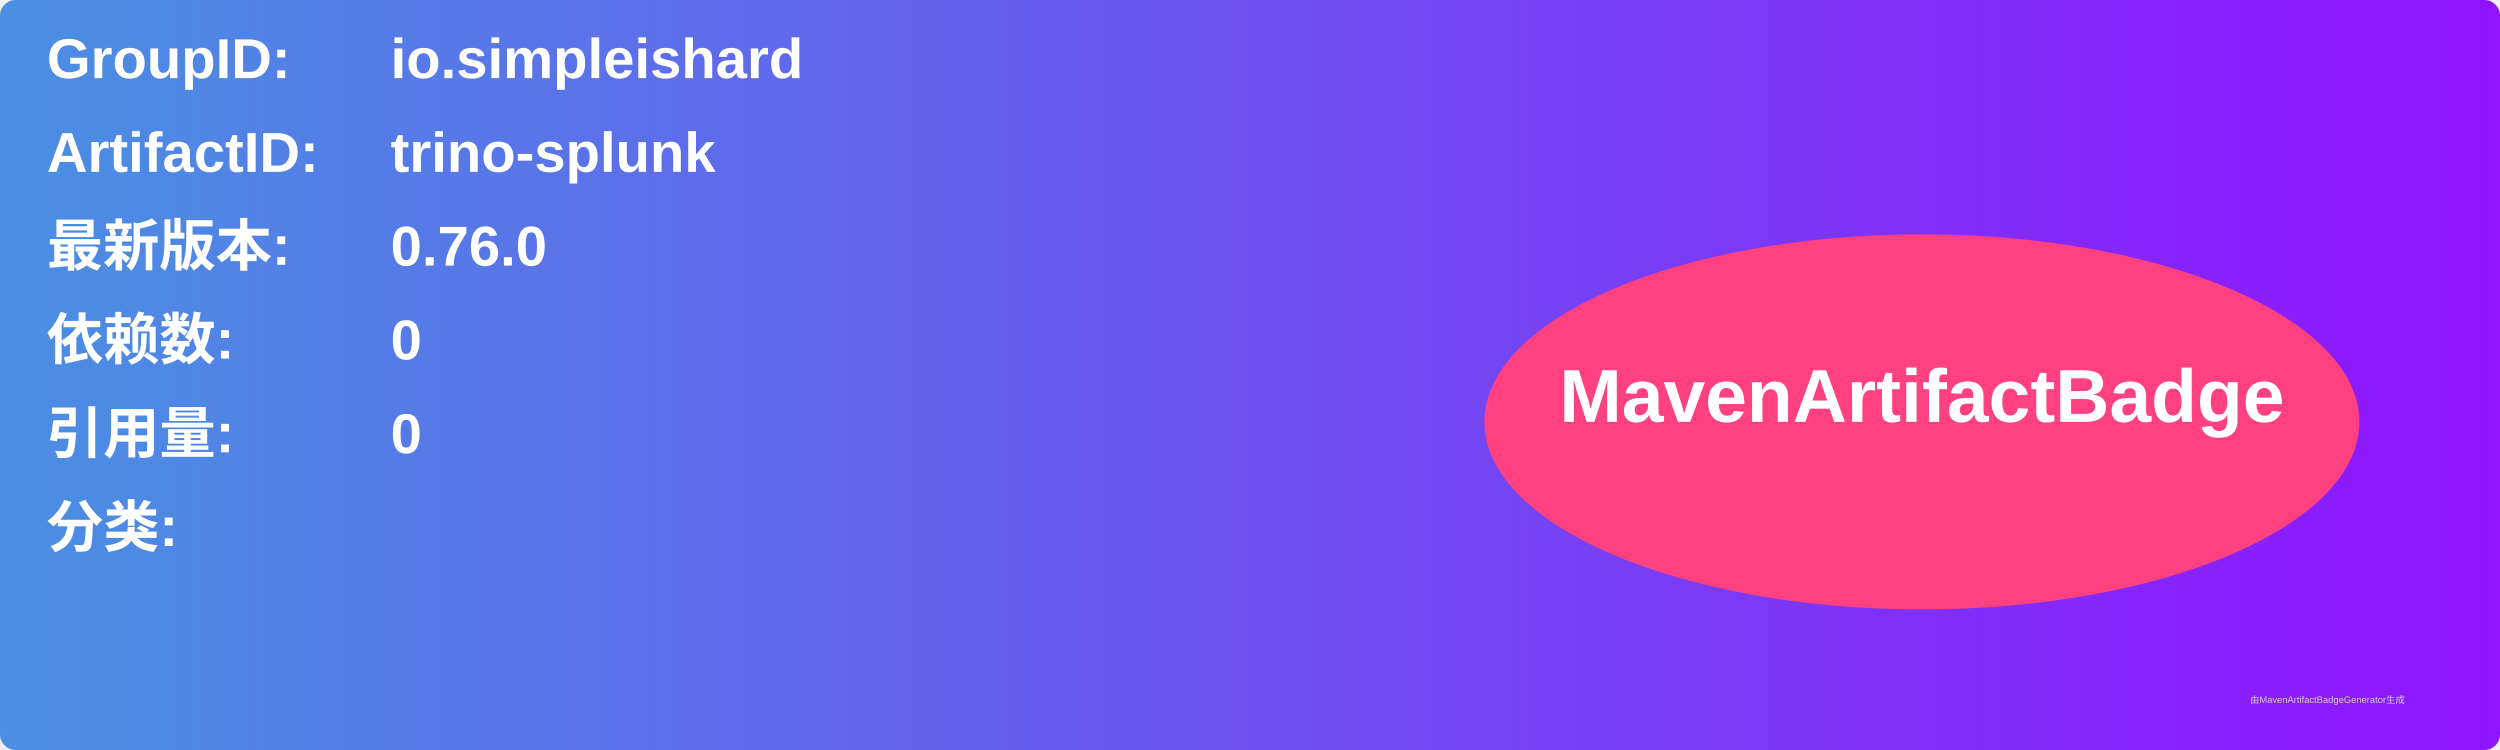
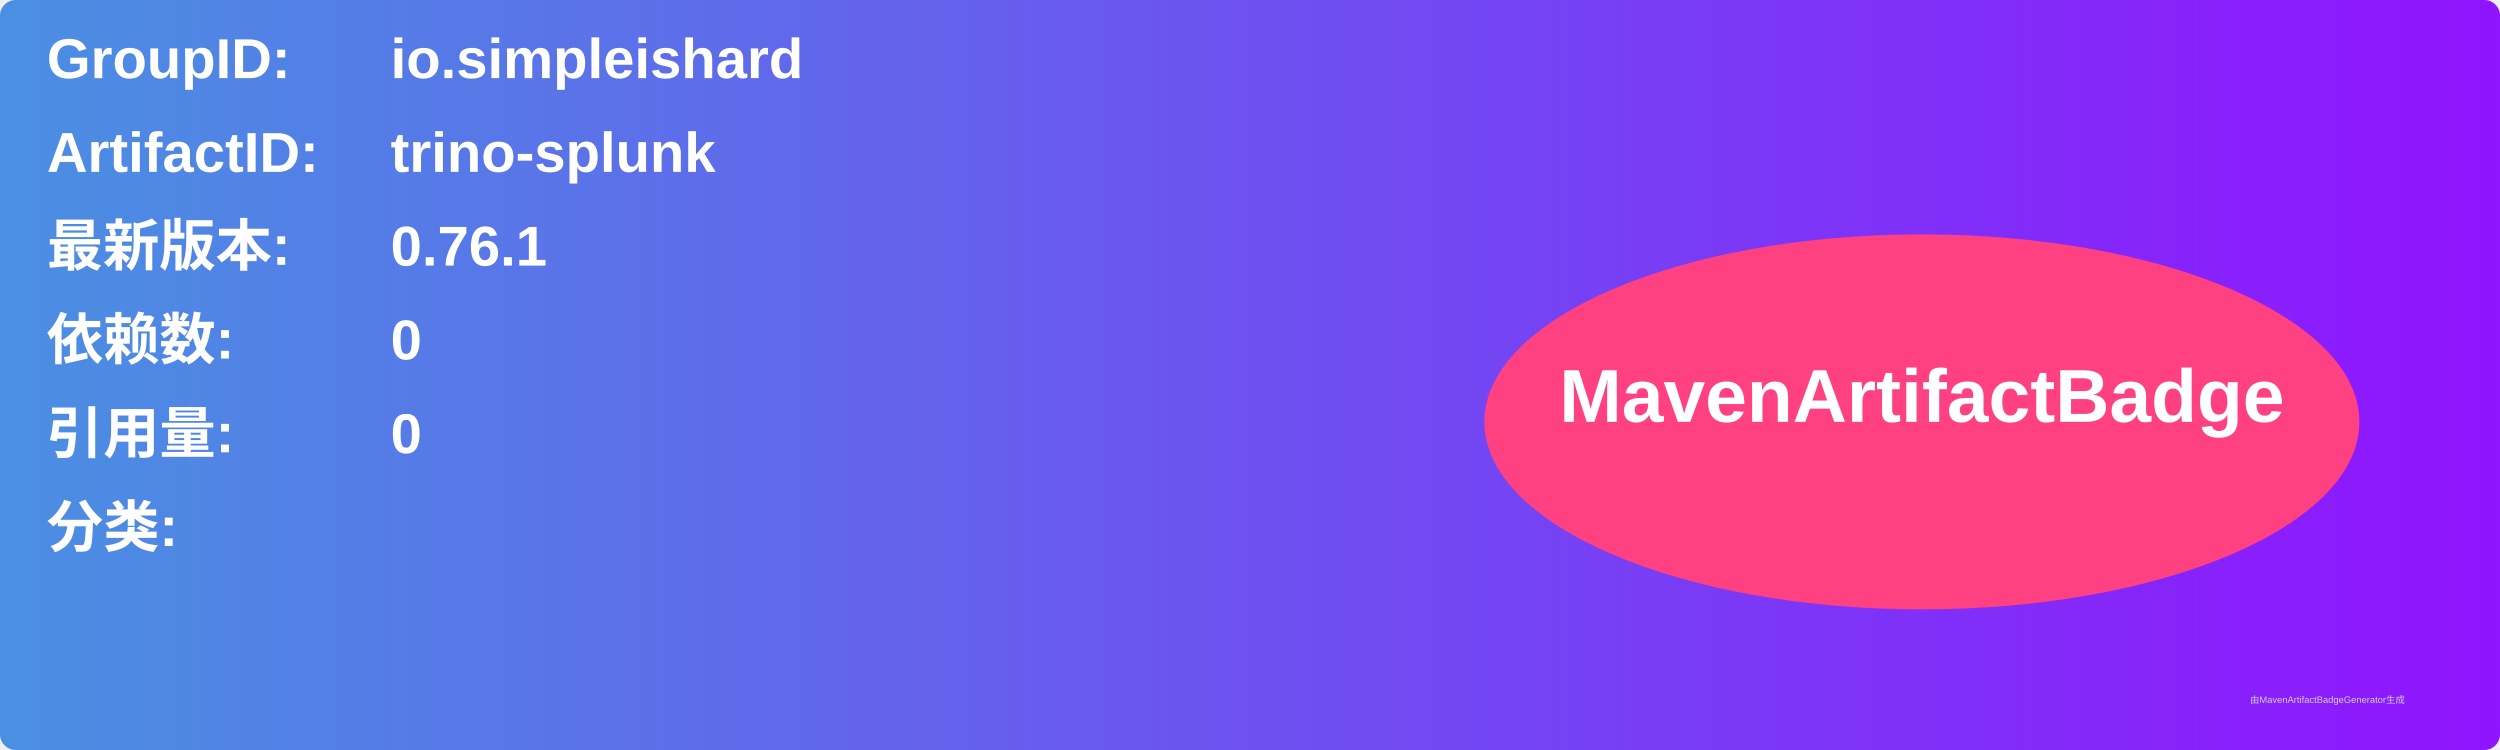
<svg xmlns="http://www.w3.org/2000/svg" width="800" height="240" viewBox="0 0 800 240">
  <linearGradient id="grad" x1="0%" y1="0%" x2="100%" y2="0%">
    <stop offset="0%" stop-color="#4a90e2" />
    <stop offset="100%" stop-color="#9013fe" />
  </linearGradient>
  <rect width="100%" height="100%" rx="5" ry="5" fill="url(#grad)" />
  <g transform="translate(15, 15)">
    <text x="0" y="10" font-family="Arial" font-size="18" fill="white" font-weight="bold" width="260">GroupID:</text>
    <text x="110" y="10" font-family="Arial" font-size="18" fill="white" font-weight="bold" width="460">io.simpleishard</text>
    <text x="0" y="40" font-family="Arial" font-size="18" fill="white" font-weight="bold" width="260">ArtifactID:</text>
    <text x="110" y="40" font-family="Arial" font-size="18" fill="white" font-weight="bold" width="460">trino-splunk</text>
    <text x="0" y="70" font-family="Arial" font-size="18" fill="white" font-weight="bold">最新版本:</text>
    <text x="110" y="70" font-family="Arial" font-size="18" fill="white" font-weight="bold">
-       <tspan font-weight="bold">0.76.0</tspan>
+       <tspan font-weight="bold">0.76.1</tspan>
    </text>
    <text x="0" y="100" font-family="Arial" font-size="18" fill="white" font-weight="bold">依赖数: </text>
    <text x="110" y="100" font-family="Arial" font-size="18" fill="white">
      <tspan font-weight="bold">0</tspan>
    </text>
    <text x="0" y="130" font-family="Arial" font-size="18" fill="white" font-weight="bold">引用量: </text>
    <text x="110" y="130" font-family="Arial" font-size="18" fill="white">
      <tspan font-weight="bold">0</tspan>
    </text>
    <text x="0" y="160" font-family="Arial" font-size="18" fill="white" font-weight="bold">分类:</text>
    <text x="10" y="190" font-family="Arial" font-size="10" fill="white">
      <tspan font-weight="bold" />
    </text>
    <ellipse cx="600" cy="120" rx="140" ry="60" fill="#ff4081" />
    <text x="600" y="120" text-anchor="middle" font-family="Arial" font-size="24" fill="white" font-weight="bold">MavenArtifactBadge</text>
  </g>
  <text x="720" y="225" font-family="Arial" font-size="3" fill="#d0d0d0">由MavenArtifactBadgeGenerator生成</text>
</svg>
